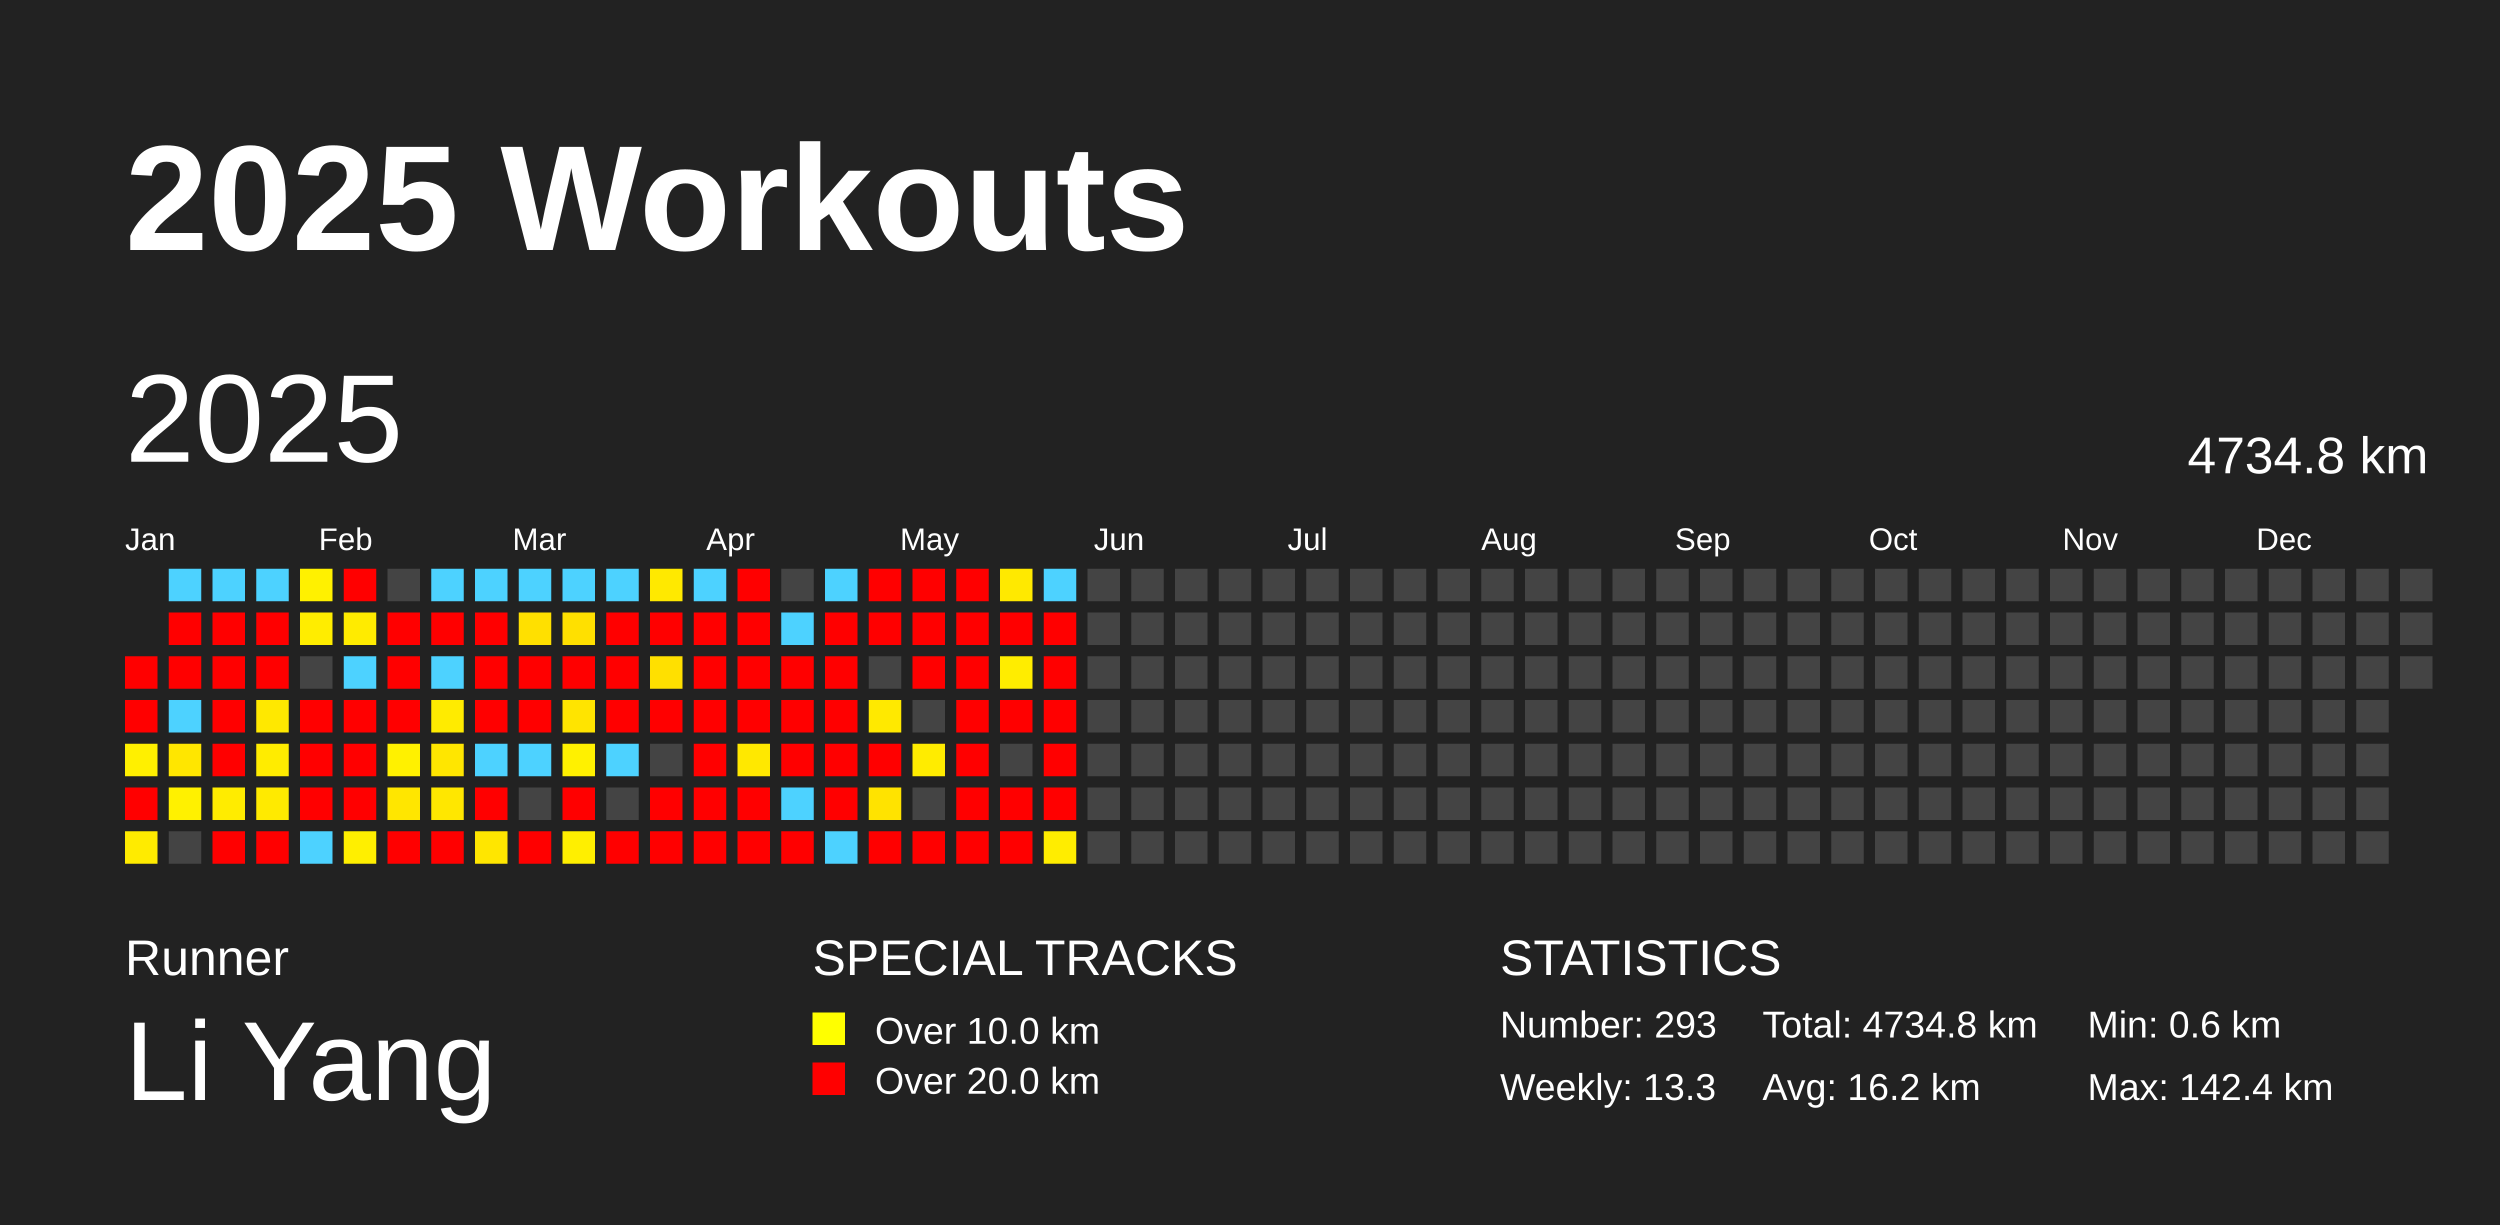
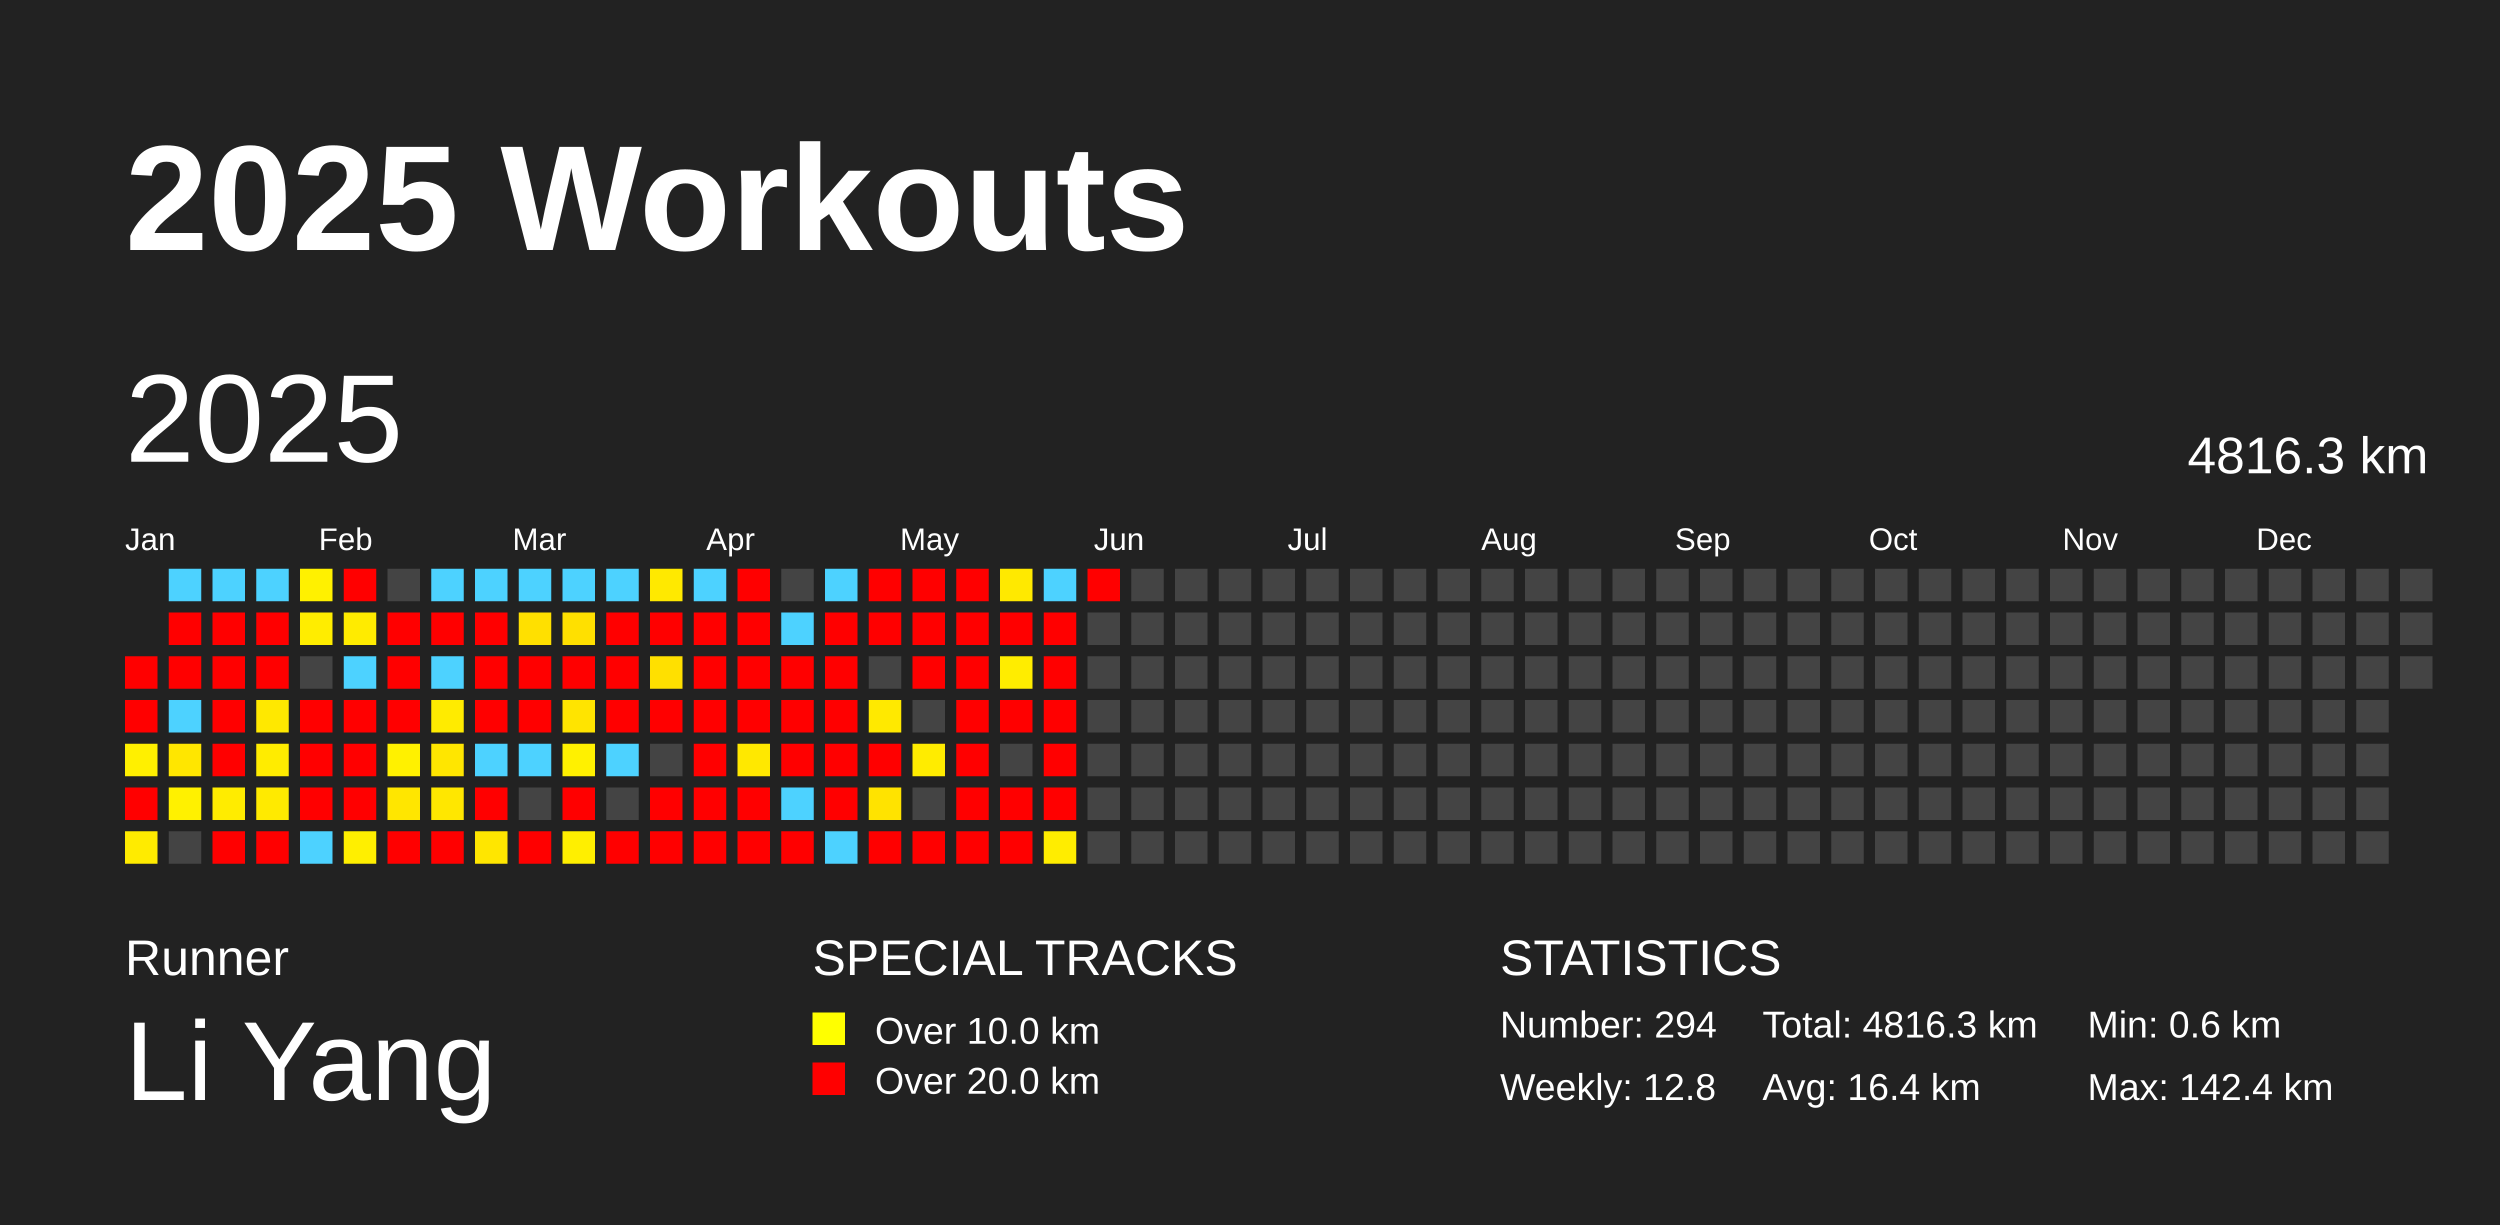
<svg xmlns="http://www.w3.org/2000/svg" baseProfile="full" height="98mm" version="1.1" viewBox="0,0,200,98" width="200mm">
  <defs />
  <rect fill="#222222" height="98" width="200" x="0" y="0" />
  <text fill="#FFFFFF" style="font-size:12px; font-family:Arial; font-weight:bold;" x="10" y="20">2025 Workouts</text>
  <text fill="#FFFFFF" style="font-size:4px; font-family:Arial" x="10" y="78">Runner</text>
  <text fill="#FFFFFF" style="font-size:9px; font-family:Arial" x="10" y="88">Li Yang</text>
  <text fill="#FFFFFF" style="font-size:4px; font-family:Arial" x="65" y="78">SPECIAL TRACKS</text>
  <rect fill="yellow" height="2.6" width="2.6" x="65" y="81" />
  <text fill="#FFFFFF" style="font-size:3px; font-family:Arial" x="70" y="83.5">Over 10.0 km</text>
  <rect fill="red" height="2.6" width="2.6" x="65" y="85" />
  <text fill="#FFFFFF" style="font-size:3px; font-family:Arial" x="70" y="87.5">Over 20.0 km</text>
  <text fill="#FFFFFF" style="font-size:4px; font-family:Arial" x="120" y="78">STATISTICS</text>
-   <text fill="#FFFFFF" style="font-size:3px; font-family:Arial" x="120" y="83">Number: 293</text>
-   <text fill="#FFFFFF" style="font-size:3px; font-family:Arial" x="120" y="88">Weekly: 13.3</text>
-   <text fill="#FFFFFF" style="font-size:3px; font-family:Arial" x="141" y="83">Total: 4734.8 km</text>
-   <text fill="#FFFFFF" style="font-size:3px; font-family:Arial" x="141" y="88">Avg: 16.2 km</text>
+   <text fill="#FFFFFF" style="font-size:3px; font-family:Arial" x="120" y="83">Number: 294</text>
+   <text fill="#FFFFFF" style="font-size:3px; font-family:Arial" x="120" y="88">Weekly: 12.8</text>
+   <text fill="#FFFFFF" style="font-size:3px; font-family:Arial" x="141" y="83">Total: 4816.3 km</text>
+   <text fill="#FFFFFF" style="font-size:3px; font-family:Arial" x="141" y="88">Avg: 16.4 km</text>
  <text fill="#FFFFFF" style="font-size:3px; font-family:Arial" x="167" y="83">Min: 0.6 km</text>
  <text fill="#FFFFFF" style="font-size:3px; font-family:Arial" x="167" y="88">Max: 142.4 km</text>
  <text dominant-baseline="hanging" fill="#FFFFFF" style="font-size:10.0px; font-family:Arial;" x="10" y="30">2025</text>
-   <text dominant-baseline="hanging" fill="#FFFFFF" style="font-size:4.125px; font-family:Arial;" x="175" y="35">4734.8 km</text>
+   <text dominant-baseline="hanging" fill="#FFFFFF" style="font-size:4.125px; font-family:Arial;" x="175" y="35">4816.3 km</text>
  <text fill="#FFFFFF" style="font-size:2.5px; font-family:Arial" x="10.0" y="44">Jan</text>
  <text fill="#FFFFFF" style="font-size:2.5px; font-family:Arial" x="25.5" y="44">Feb</text>
  <text fill="#FFFFFF" style="font-size:2.5px; font-family:Arial" x="41.0" y="44">Mar</text>
  <text fill="#FFFFFF" style="font-size:2.5px; font-family:Arial" x="56.5" y="44">Apr</text>
  <text fill="#FFFFFF" style="font-size:2.5px; font-family:Arial" x="72.0" y="44">May</text>
  <text fill="#FFFFFF" style="font-size:2.5px; font-family:Arial" x="87.5" y="44">Jun</text>
  <text fill="#FFFFFF" style="font-size:2.5px; font-family:Arial" x="103.0" y="44">Jul</text>
  <text fill="#FFFFFF" style="font-size:2.5px; font-family:Arial" x="118.5" y="44">Aug</text>
  <text fill="#FFFFFF" style="font-size:2.5px; font-family:Arial" x="134.0" y="44">Sep</text>
  <text fill="#FFFFFF" style="font-size:2.5px; font-family:Arial" x="149.5" y="44">Oct</text>
  <text fill="#FFFFFF" style="font-size:2.5px; font-family:Arial" x="165.0" y="44">Nov</text>
  <text fill="#FFFFFF" style="font-size:2.5px; font-family:Arial" x="180.5" y="44">Dec</text>
  <rect fill="red" height="2.6" width="2.6" x="10.0" y="52.5" />
  <rect fill="red" height="2.6" width="2.6" x="10.0" y="56.0" />
  <rect fill="#fff000" height="2.6" width="2.6" x="10.0" y="59.5" />
  <rect fill="red" height="2.6" width="2.6" x="10.0" y="63.0" />
  <rect fill="#ffeb00" height="2.6" width="2.6" x="10.0" y="66.5" />
  <rect fill="#4dd2ff" height="2.6" width="2.6" x="13.5" y="45.5" />
  <rect fill="red" height="2.6" width="2.6" x="13.5" y="49.0" />
  <rect fill="red" height="2.6" width="2.6" x="13.5" y="52.5" />
  <rect fill="#4dd2ff" height="2.6" width="2.6" x="13.5" y="56.0" />
  <rect fill="#ffe600" height="2.6" width="2.6" x="13.5" y="59.5" />
  <rect fill="#fff100" height="2.6" width="2.6" x="13.5" y="63.0" />
  <rect fill="#444444" height="2.6" width="2.6" x="13.5" y="66.5" />
  <rect fill="#4dd2ff" height="2.6" width="2.6" x="17.0" y="45.5" />
  <rect fill="red" height="2.6" width="2.6" x="17.0" y="49.0" />
  <rect fill="red" height="2.6" width="2.6" x="17.0" y="52.5" />
  <rect fill="red" height="2.6" width="2.6" x="17.0" y="56.0" />
  <rect fill="red" height="2.6" width="2.6" x="17.0" y="59.5" />
  <rect fill="#ffec00" height="2.6" width="2.6" x="17.0" y="63.0" />
  <rect fill="red" height="2.6" width="2.6" x="17.0" y="66.5" />
  <rect fill="#4dd2ff" height="2.6" width="2.6" x="20.5" y="45.5" />
  <rect fill="red" height="2.6" width="2.6" x="20.5" y="49.0" />
  <rect fill="red" height="2.6" width="2.6" x="20.5" y="52.5" />
  <rect fill="#ffe800" height="2.6" width="2.6" x="20.5" y="56.0" />
  <rect fill="#ffec00" height="2.6" width="2.6" x="20.5" y="59.5" />
  <rect fill="#ffea00" height="2.6" width="2.6" x="20.5" y="63.0" />
  <rect fill="red" height="2.6" width="2.6" x="20.5" y="66.5" />
  <rect fill="#fff100" height="2.6" width="2.6" x="24.0" y="45.5" />
  <rect fill="#ffed00" height="2.6" width="2.6" x="24.0" y="49.0" />
  <rect fill="#444444" height="2.6" width="2.6" x="24.0" y="52.5" />
  <rect fill="red" height="2.6" width="2.6" x="24.0" y="56.0" />
  <rect fill="red" height="2.6" width="2.6" x="24.0" y="59.5" />
  <rect fill="red" height="2.6" width="2.6" x="24.0" y="63.0" />
  <rect fill="#4dd2ff" height="2.6" width="2.6" x="24.0" y="66.5" />
  <rect fill="red" height="2.6" width="2.6" x="27.5" y="45.5" />
  <rect fill="#ffeb00" height="2.6" width="2.6" x="27.5" y="49.0" />
  <rect fill="#4dd2ff" height="2.6" width="2.6" x="27.5" y="52.5" />
  <rect fill="red" height="2.6" width="2.6" x="27.5" y="56.0" />
  <rect fill="red" height="2.6" width="2.6" x="27.5" y="59.5" />
  <rect fill="red" height="2.6" width="2.6" x="27.5" y="63.0" />
  <rect fill="#ffef00" height="2.6" width="2.6" x="27.5" y="66.5" />
  <rect fill="#444444" height="2.6" width="2.6" x="31.0" y="45.5" />
  <rect fill="red" height="2.6" width="2.6" x="31.0" y="49.0" />
  <rect fill="red" height="2.6" width="2.6" x="31.0" y="52.5" />
  <rect fill="red" height="2.6" width="2.6" x="31.0" y="56.0" />
  <rect fill="#fff100" height="2.6" width="2.6" x="31.0" y="59.5" />
  <rect fill="#ffe600" height="2.6" width="2.6" x="31.0" y="63.0" />
  <rect fill="red" height="2.6" width="2.6" x="31.0" y="66.5" />
  <rect fill="#4dd2ff" height="2.6" width="2.6" x="34.5" y="45.5" />
  <rect fill="red" height="2.6" width="2.6" x="34.5" y="49.0" />
  <rect fill="#4dd2ff" height="2.6" width="2.6" x="34.5" y="52.5" />
  <rect fill="#ffeb00" height="2.6" width="2.6" x="34.5" y="56.0" />
  <rect fill="#ffe600" height="2.6" width="2.6" x="34.5" y="59.5" />
  <rect fill="#ffe700" height="2.6" width="2.6" x="34.5" y="63.0" />
  <rect fill="red" height="2.6" width="2.6" x="34.5" y="66.5" />
  <rect fill="#4dd2ff" height="2.6" width="2.6" x="38.0" y="45.5" />
  <rect fill="red" height="2.6" width="2.6" x="38.0" y="49.0" />
  <rect fill="red" height="2.6" width="2.6" x="38.0" y="52.5" />
  <rect fill="red" height="2.6" width="2.6" x="38.0" y="56.0" />
  <rect fill="#4dd2ff" height="2.6" width="2.6" x="38.0" y="59.5" />
  <rect fill="red" height="2.6" width="2.6" x="38.0" y="63.0" />
  <rect fill="#ffe600" height="2.6" width="2.6" x="38.0" y="66.5" />
  <rect fill="#4dd2ff" height="2.6" width="2.6" x="41.5" y="45.5" />
  <rect fill="#ffe000" height="2.6" width="2.6" x="41.5" y="49.0" />
  <rect fill="red" height="2.6" width="2.6" x="41.5" y="52.5" />
  <rect fill="red" height="2.6" width="2.6" x="41.5" y="56.0" />
  <rect fill="#4dd2ff" height="2.6" width="2.6" x="41.5" y="59.5" />
  <rect fill="#444444" height="2.6" width="2.6" x="41.5" y="63.0" />
  <rect fill="red" height="2.6" width="2.6" x="41.5" y="66.5" />
  <rect fill="#4dd2ff" height="2.6" width="2.6" x="45.0" y="45.5" />
  <rect fill="#ffe000" height="2.6" width="2.6" x="45.0" y="49.0" />
  <rect fill="red" height="2.6" width="2.6" x="45.0" y="52.5" />
  <rect fill="#ffe400" height="2.6" width="2.6" x="45.0" y="56.0" />
  <rect fill="#fff100" height="2.6" width="2.6" x="45.0" y="59.5" />
  <rect fill="red" height="2.6" width="2.6" x="45.0" y="63.0" />
  <rect fill="#ffef00" height="2.6" width="2.6" x="45.0" y="66.5" />
  <rect fill="#4dd2ff" height="2.6" width="2.6" x="48.5" y="45.5" />
  <rect fill="red" height="2.6" width="2.6" x="48.5" y="49.0" />
  <rect fill="red" height="2.6" width="2.6" x="48.5" y="52.5" />
  <rect fill="red" height="2.6" width="2.6" x="48.5" y="56.0" />
  <rect fill="#4dd2ff" height="2.6" width="2.6" x="48.5" y="59.5" />
  <rect fill="#444444" height="2.6" width="2.6" x="48.5" y="63.0" />
  <rect fill="red" height="2.6" width="2.6" x="48.5" y="66.5" />
  <rect fill="#ffe900" height="2.6" width="2.6" x="52.0" y="45.5" />
  <rect fill="red" height="2.6" width="2.6" x="52.0" y="49.0" />
  <rect fill="#ffe000" height="2.6" width="2.6" x="52.0" y="52.5" />
  <rect fill="red" height="2.6" width="2.6" x="52.0" y="56.0" />
  <rect fill="#444444" height="2.6" width="2.6" x="52.0" y="59.5" />
  <rect fill="red" height="2.6" width="2.6" x="52.0" y="63.0" />
  <rect fill="red" height="2.6" width="2.6" x="52.0" y="66.5" />
  <rect fill="#4dd2ff" height="2.6" width="2.6" x="55.5" y="45.5" />
  <rect fill="red" height="2.6" width="2.6" x="55.5" y="49.0" />
  <rect fill="red" height="2.6" width="2.6" x="55.5" y="52.5" />
  <rect fill="red" height="2.6" width="2.6" x="55.5" y="56.0" />
  <rect fill="red" height="2.6" width="2.6" x="55.5" y="59.5" />
  <rect fill="red" height="2.6" width="2.6" x="55.5" y="63.0" />
  <rect fill="red" height="2.6" width="2.6" x="55.5" y="66.5" />
  <rect fill="red" height="2.6" width="2.6" x="59.0" y="45.5" />
  <rect fill="red" height="2.6" width="2.6" x="59.0" y="49.0" />
  <rect fill="red" height="2.6" width="2.6" x="59.0" y="52.5" />
  <rect fill="red" height="2.6" width="2.6" x="59.0" y="56.0" />
  <rect fill="#ffe800" height="2.6" width="2.6" x="59.0" y="59.5" />
  <rect fill="red" height="2.6" width="2.6" x="59.0" y="63.0" />
  <rect fill="red" height="2.6" width="2.6" x="59.0" y="66.5" />
  <rect fill="#444444" height="2.6" width="2.6" x="62.5" y="45.5" />
  <rect fill="#4dd2ff" height="2.6" width="2.6" x="62.5" y="49.0" />
  <rect fill="red" height="2.6" width="2.6" x="62.5" y="52.5" />
  <rect fill="red" height="2.6" width="2.6" x="62.5" y="56.0" />
  <rect fill="red" height="2.6" width="2.6" x="62.5" y="59.5" />
  <rect fill="#4dd2ff" height="2.6" width="2.6" x="62.5" y="63.0" />
  <rect fill="red" height="2.6" width="2.6" x="62.5" y="66.5" />
  <rect fill="#4dd2ff" height="2.6" width="2.6" x="66.0" y="45.5" />
  <rect fill="red" height="2.6" width="2.6" x="66.0" y="49.0" />
  <rect fill="red" height="2.6" width="2.6" x="66.0" y="52.5" />
  <rect fill="red" height="2.6" width="2.6" x="66.0" y="56.0" />
  <rect fill="red" height="2.6" width="2.6" x="66.0" y="59.5" />
  <rect fill="red" height="2.6" width="2.6" x="66.0" y="63.0" />
  <rect fill="#4dd2ff" height="2.6" width="2.6" x="66.0" y="66.5" />
  <rect fill="red" height="2.6" width="2.6" x="69.5" y="45.5" />
  <rect fill="red" height="2.6" width="2.6" x="69.5" y="49.0" />
  <rect fill="#444444" height="2.6" width="2.6" x="69.5" y="52.5" />
  <rect fill="#ffe900" height="2.6" width="2.6" x="69.5" y="56.0" />
  <rect fill="red" height="2.6" width="2.6" x="69.5" y="59.5" />
  <rect fill="#ffe300" height="2.6" width="2.6" x="69.5" y="63.0" />
  <rect fill="red" height="2.6" width="2.6" x="69.5" y="66.5" />
  <rect fill="red" height="2.6" width="2.6" x="73.0" y="45.5" />
  <rect fill="red" height="2.6" width="2.6" x="73.0" y="49.0" />
  <rect fill="red" height="2.6" width="2.6" x="73.0" y="52.5" />
  <rect fill="#444444" height="2.6" width="2.6" x="73.0" y="56.0" />
  <rect fill="#ffec00" height="2.6" width="2.6" x="73.0" y="59.5" />
  <rect fill="#444444" height="2.6" width="2.6" x="73.0" y="63.0" />
  <rect fill="red" height="2.6" width="2.6" x="73.0" y="66.5" />
  <rect fill="red" height="2.6" width="2.6" x="76.5" y="45.5" />
  <rect fill="red" height="2.6" width="2.6" x="76.5" y="49.0" />
  <rect fill="red" height="2.6" width="2.6" x="76.5" y="52.5" />
  <rect fill="red" height="2.6" width="2.6" x="76.5" y="56.0" />
  <rect fill="red" height="2.6" width="2.6" x="76.5" y="59.5" />
  <rect fill="red" height="2.6" width="2.6" x="76.5" y="63.0" />
  <rect fill="red" height="2.6" width="2.6" x="76.5" y="66.5" />
  <rect fill="#ffe900" height="2.6" width="2.6" x="80.0" y="45.5" />
  <rect fill="red" height="2.6" width="2.6" x="80.0" y="49.0" />
  <rect fill="#ffed00" height="2.6" width="2.6" x="80.0" y="52.5" />
  <rect fill="red" height="2.6" width="2.6" x="80.0" y="56.0" />
  <rect fill="#444444" height="2.6" width="2.6" x="80.0" y="59.5" />
  <rect fill="red" height="2.6" width="2.6" x="80.0" y="63.0" />
  <rect fill="red" height="2.6" width="2.6" x="80.0" y="66.5" />
  <rect fill="#4dd2ff" height="2.6" width="2.6" x="83.5" y="45.5" />
  <rect fill="red" height="2.6" width="2.6" x="83.5" y="49.0" />
  <rect fill="red" height="2.6" width="2.6" x="83.5" y="52.5" />
  <rect fill="red" height="2.6" width="2.6" x="83.5" y="56.0" />
  <rect fill="red" height="2.6" width="2.6" x="83.5" y="59.5" />
  <rect fill="red" height="2.6" width="2.6" x="83.5" y="63.0" />
  <rect fill="#ffed00" height="2.6" width="2.6" x="83.5" y="66.5" />
-   <rect fill="#444444" height="2.6" width="2.6" x="87.0" y="45.5" />
+   <rect fill="red" height="2.6" width="2.6" x="87.0" y="45.5" />
  <rect fill="#444444" height="2.6" width="2.6" x="87.0" y="49.0" />
  <rect fill="#444444" height="2.6" width="2.6" x="87.0" y="52.5" />
  <rect fill="#444444" height="2.6" width="2.6" x="87.0" y="56.0" />
  <rect fill="#444444" height="2.6" width="2.6" x="87.0" y="59.5" />
  <rect fill="#444444" height="2.6" width="2.6" x="87.0" y="63.0" />
  <rect fill="#444444" height="2.6" width="2.6" x="87.0" y="66.5" />
  <rect fill="#444444" height="2.6" width="2.6" x="90.5" y="45.5" />
  <rect fill="#444444" height="2.6" width="2.6" x="90.5" y="49.0" />
  <rect fill="#444444" height="2.6" width="2.6" x="90.5" y="52.5" />
  <rect fill="#444444" height="2.6" width="2.6" x="90.5" y="56.0" />
  <rect fill="#444444" height="2.6" width="2.6" x="90.5" y="59.5" />
  <rect fill="#444444" height="2.6" width="2.6" x="90.5" y="63.0" />
  <rect fill="#444444" height="2.6" width="2.6" x="90.5" y="66.5" />
  <rect fill="#444444" height="2.6" width="2.6" x="94.0" y="45.5" />
  <rect fill="#444444" height="2.6" width="2.6" x="94.0" y="49.0" />
  <rect fill="#444444" height="2.6" width="2.6" x="94.0" y="52.5" />
  <rect fill="#444444" height="2.6" width="2.6" x="94.0" y="56.0" />
  <rect fill="#444444" height="2.6" width="2.6" x="94.0" y="59.5" />
  <rect fill="#444444" height="2.6" width="2.6" x="94.0" y="63.0" />
  <rect fill="#444444" height="2.6" width="2.6" x="94.0" y="66.5" />
  <rect fill="#444444" height="2.6" width="2.6" x="97.5" y="45.5" />
  <rect fill="#444444" height="2.6" width="2.6" x="97.5" y="49.0" />
  <rect fill="#444444" height="2.6" width="2.6" x="97.5" y="52.5" />
  <rect fill="#444444" height="2.6" width="2.6" x="97.5" y="56.0" />
  <rect fill="#444444" height="2.6" width="2.6" x="97.5" y="59.5" />
  <rect fill="#444444" height="2.6" width="2.6" x="97.5" y="63.0" />
  <rect fill="#444444" height="2.6" width="2.6" x="97.5" y="66.5" />
  <rect fill="#444444" height="2.6" width="2.6" x="101.0" y="45.5" />
  <rect fill="#444444" height="2.6" width="2.6" x="101.0" y="49.0" />
  <rect fill="#444444" height="2.6" width="2.6" x="101.0" y="52.5" />
  <rect fill="#444444" height="2.6" width="2.6" x="101.0" y="56.0" />
  <rect fill="#444444" height="2.6" width="2.6" x="101.0" y="59.5" />
  <rect fill="#444444" height="2.6" width="2.6" x="101.0" y="63.0" />
  <rect fill="#444444" height="2.6" width="2.6" x="101.0" y="66.5" />
  <rect fill="#444444" height="2.6" width="2.6" x="104.5" y="45.5" />
  <rect fill="#444444" height="2.6" width="2.6" x="104.5" y="49.0" />
  <rect fill="#444444" height="2.6" width="2.6" x="104.5" y="52.5" />
  <rect fill="#444444" height="2.6" width="2.6" x="104.5" y="56.0" />
  <rect fill="#444444" height="2.6" width="2.6" x="104.5" y="59.5" />
  <rect fill="#444444" height="2.6" width="2.6" x="104.5" y="63.0" />
  <rect fill="#444444" height="2.6" width="2.6" x="104.5" y="66.5" />
  <rect fill="#444444" height="2.6" width="2.6" x="108.0" y="45.5" />
  <rect fill="#444444" height="2.6" width="2.6" x="108.0" y="49.0" />
  <rect fill="#444444" height="2.6" width="2.6" x="108.0" y="52.5" />
  <rect fill="#444444" height="2.6" width="2.6" x="108.0" y="56.0" />
  <rect fill="#444444" height="2.6" width="2.6" x="108.0" y="59.5" />
  <rect fill="#444444" height="2.6" width="2.6" x="108.0" y="63.0" />
  <rect fill="#444444" height="2.6" width="2.6" x="108.0" y="66.5" />
  <rect fill="#444444" height="2.6" width="2.6" x="111.5" y="45.5" />
  <rect fill="#444444" height="2.6" width="2.6" x="111.5" y="49.0" />
  <rect fill="#444444" height="2.6" width="2.6" x="111.5" y="52.5" />
  <rect fill="#444444" height="2.6" width="2.6" x="111.5" y="56.0" />
  <rect fill="#444444" height="2.6" width="2.6" x="111.5" y="59.5" />
  <rect fill="#444444" height="2.6" width="2.6" x="111.5" y="63.0" />
  <rect fill="#444444" height="2.6" width="2.6" x="111.5" y="66.5" />
  <rect fill="#444444" height="2.6" width="2.6" x="115.0" y="45.5" />
  <rect fill="#444444" height="2.6" width="2.6" x="115.0" y="49.0" />
  <rect fill="#444444" height="2.6" width="2.6" x="115.0" y="52.5" />
  <rect fill="#444444" height="2.6" width="2.6" x="115.0" y="56.0" />
  <rect fill="#444444" height="2.6" width="2.6" x="115.0" y="59.5" />
  <rect fill="#444444" height="2.6" width="2.6" x="115.0" y="63.0" />
  <rect fill="#444444" height="2.6" width="2.6" x="115.0" y="66.5" />
  <rect fill="#444444" height="2.6" width="2.6" x="118.5" y="45.5" />
  <rect fill="#444444" height="2.6" width="2.6" x="118.5" y="49.0" />
  <rect fill="#444444" height="2.6" width="2.6" x="118.5" y="52.5" />
  <rect fill="#444444" height="2.6" width="2.6" x="118.5" y="56.0" />
  <rect fill="#444444" height="2.6" width="2.6" x="118.5" y="59.5" />
  <rect fill="#444444" height="2.6" width="2.6" x="118.5" y="63.0" />
  <rect fill="#444444" height="2.6" width="2.6" x="118.5" y="66.5" />
  <rect fill="#444444" height="2.6" width="2.6" x="122.0" y="45.5" />
  <rect fill="#444444" height="2.6" width="2.6" x="122.0" y="49.0" />
  <rect fill="#444444" height="2.6" width="2.6" x="122.0" y="52.5" />
  <rect fill="#444444" height="2.6" width="2.6" x="122.0" y="56.0" />
  <rect fill="#444444" height="2.6" width="2.6" x="122.0" y="59.5" />
  <rect fill="#444444" height="2.6" width="2.6" x="122.0" y="63.0" />
  <rect fill="#444444" height="2.6" width="2.6" x="122.0" y="66.5" />
  <rect fill="#444444" height="2.6" width="2.6" x="125.5" y="45.5" />
  <rect fill="#444444" height="2.6" width="2.6" x="125.5" y="49.0" />
  <rect fill="#444444" height="2.6" width="2.6" x="125.5" y="52.5" />
  <rect fill="#444444" height="2.6" width="2.6" x="125.5" y="56.0" />
  <rect fill="#444444" height="2.6" width="2.6" x="125.5" y="59.5" />
  <rect fill="#444444" height="2.6" width="2.6" x="125.5" y="63.0" />
  <rect fill="#444444" height="2.6" width="2.6" x="125.5" y="66.5" />
  <rect fill="#444444" height="2.6" width="2.6" x="129.0" y="45.5" />
  <rect fill="#444444" height="2.6" width="2.6" x="129.0" y="49.0" />
  <rect fill="#444444" height="2.6" width="2.6" x="129.0" y="52.5" />
  <rect fill="#444444" height="2.6" width="2.6" x="129.0" y="56.0" />
  <rect fill="#444444" height="2.6" width="2.6" x="129.0" y="59.5" />
  <rect fill="#444444" height="2.6" width="2.6" x="129.0" y="63.0" />
  <rect fill="#444444" height="2.6" width="2.6" x="129.0" y="66.5" />
  <rect fill="#444444" height="2.6" width="2.6" x="132.5" y="45.5" />
  <rect fill="#444444" height="2.6" width="2.6" x="132.5" y="49.0" />
  <rect fill="#444444" height="2.6" width="2.6" x="132.5" y="52.5" />
  <rect fill="#444444" height="2.6" width="2.6" x="132.5" y="56.0" />
  <rect fill="#444444" height="2.6" width="2.6" x="132.5" y="59.5" />
  <rect fill="#444444" height="2.6" width="2.6" x="132.5" y="63.0" />
  <rect fill="#444444" height="2.6" width="2.6" x="132.5" y="66.5" />
  <rect fill="#444444" height="2.6" width="2.6" x="136.0" y="45.5" />
  <rect fill="#444444" height="2.6" width="2.6" x="136.0" y="49.0" />
  <rect fill="#444444" height="2.6" width="2.6" x="136.0" y="52.5" />
  <rect fill="#444444" height="2.6" width="2.6" x="136.0" y="56.0" />
  <rect fill="#444444" height="2.6" width="2.6" x="136.0" y="59.5" />
  <rect fill="#444444" height="2.6" width="2.6" x="136.0" y="63.0" />
  <rect fill="#444444" height="2.6" width="2.6" x="136.0" y="66.5" />
  <rect fill="#444444" height="2.6" width="2.6" x="139.5" y="45.5" />
  <rect fill="#444444" height="2.6" width="2.6" x="139.5" y="49.0" />
  <rect fill="#444444" height="2.6" width="2.6" x="139.5" y="52.5" />
  <rect fill="#444444" height="2.6" width="2.6" x="139.5" y="56.0" />
  <rect fill="#444444" height="2.6" width="2.6" x="139.5" y="59.5" />
  <rect fill="#444444" height="2.6" width="2.6" x="139.5" y="63.0" />
  <rect fill="#444444" height="2.6" width="2.6" x="139.5" y="66.5" />
  <rect fill="#444444" height="2.6" width="2.6" x="143.0" y="45.5" />
  <rect fill="#444444" height="2.6" width="2.6" x="143.0" y="49.0" />
  <rect fill="#444444" height="2.6" width="2.6" x="143.0" y="52.5" />
  <rect fill="#444444" height="2.6" width="2.6" x="143.0" y="56.0" />
  <rect fill="#444444" height="2.6" width="2.6" x="143.0" y="59.5" />
  <rect fill="#444444" height="2.6" width="2.6" x="143.0" y="63.0" />
  <rect fill="#444444" height="2.6" width="2.6" x="143.0" y="66.5" />
  <rect fill="#444444" height="2.6" width="2.6" x="146.5" y="45.5" />
  <rect fill="#444444" height="2.6" width="2.6" x="146.5" y="49.0" />
  <rect fill="#444444" height="2.6" width="2.6" x="146.5" y="52.5" />
  <rect fill="#444444" height="2.6" width="2.6" x="146.5" y="56.0" />
  <rect fill="#444444" height="2.6" width="2.6" x="146.5" y="59.5" />
  <rect fill="#444444" height="2.6" width="2.6" x="146.5" y="63.0" />
  <rect fill="#444444" height="2.6" width="2.6" x="146.5" y="66.5" />
  <rect fill="#444444" height="2.6" width="2.6" x="150.0" y="45.5" />
  <rect fill="#444444" height="2.6" width="2.6" x="150.0" y="49.0" />
  <rect fill="#444444" height="2.6" width="2.6" x="150.0" y="52.5" />
  <rect fill="#444444" height="2.6" width="2.6" x="150.0" y="56.0" />
  <rect fill="#444444" height="2.6" width="2.6" x="150.0" y="59.5" />
  <rect fill="#444444" height="2.6" width="2.6" x="150.0" y="63.0" />
  <rect fill="#444444" height="2.6" width="2.6" x="150.0" y="66.5" />
  <rect fill="#444444" height="2.6" width="2.6" x="153.5" y="45.5" />
  <rect fill="#444444" height="2.6" width="2.6" x="153.5" y="49.0" />
  <rect fill="#444444" height="2.6" width="2.6" x="153.5" y="52.5" />
  <rect fill="#444444" height="2.6" width="2.6" x="153.5" y="56.0" />
  <rect fill="#444444" height="2.6" width="2.6" x="153.5" y="59.5" />
  <rect fill="#444444" height="2.6" width="2.6" x="153.5" y="63.0" />
  <rect fill="#444444" height="2.6" width="2.6" x="153.5" y="66.5" />
  <rect fill="#444444" height="2.6" width="2.6" x="157.0" y="45.5" />
  <rect fill="#444444" height="2.6" width="2.6" x="157.0" y="49.0" />
  <rect fill="#444444" height="2.6" width="2.6" x="157.0" y="52.5" />
  <rect fill="#444444" height="2.6" width="2.6" x="157.0" y="56.0" />
  <rect fill="#444444" height="2.6" width="2.6" x="157.0" y="59.5" />
  <rect fill="#444444" height="2.6" width="2.6" x="157.0" y="63.0" />
  <rect fill="#444444" height="2.6" width="2.6" x="157.0" y="66.5" />
  <rect fill="#444444" height="2.6" width="2.6" x="160.5" y="45.5" />
  <rect fill="#444444" height="2.6" width="2.6" x="160.5" y="49.0" />
  <rect fill="#444444" height="2.6" width="2.6" x="160.5" y="52.5" />
  <rect fill="#444444" height="2.6" width="2.6" x="160.5" y="56.0" />
  <rect fill="#444444" height="2.6" width="2.6" x="160.5" y="59.5" />
  <rect fill="#444444" height="2.6" width="2.6" x="160.5" y="63.0" />
  <rect fill="#444444" height="2.6" width="2.6" x="160.5" y="66.5" />
  <rect fill="#444444" height="2.6" width="2.6" x="164.0" y="45.5" />
  <rect fill="#444444" height="2.6" width="2.6" x="164.0" y="49.0" />
  <rect fill="#444444" height="2.6" width="2.6" x="164.0" y="52.5" />
  <rect fill="#444444" height="2.6" width="2.6" x="164.0" y="56.0" />
  <rect fill="#444444" height="2.6" width="2.6" x="164.0" y="59.5" />
  <rect fill="#444444" height="2.6" width="2.6" x="164.0" y="63.0" />
  <rect fill="#444444" height="2.6" width="2.6" x="164.0" y="66.5" />
  <rect fill="#444444" height="2.6" width="2.6" x="167.5" y="45.5" />
  <rect fill="#444444" height="2.6" width="2.6" x="167.5" y="49.0" />
  <rect fill="#444444" height="2.6" width="2.6" x="167.5" y="52.5" />
  <rect fill="#444444" height="2.6" width="2.6" x="167.5" y="56.0" />
  <rect fill="#444444" height="2.6" width="2.6" x="167.5" y="59.5" />
  <rect fill="#444444" height="2.6" width="2.6" x="167.5" y="63.0" />
  <rect fill="#444444" height="2.6" width="2.6" x="167.5" y="66.5" />
  <rect fill="#444444" height="2.6" width="2.6" x="171.0" y="45.5" />
  <rect fill="#444444" height="2.6" width="2.6" x="171.0" y="49.0" />
  <rect fill="#444444" height="2.6" width="2.6" x="171.0" y="52.5" />
  <rect fill="#444444" height="2.6" width="2.6" x="171.0" y="56.0" />
  <rect fill="#444444" height="2.6" width="2.6" x="171.0" y="59.5" />
  <rect fill="#444444" height="2.6" width="2.6" x="171.0" y="63.0" />
  <rect fill="#444444" height="2.6" width="2.6" x="171.0" y="66.5" />
  <rect fill="#444444" height="2.6" width="2.6" x="174.5" y="45.5" />
  <rect fill="#444444" height="2.6" width="2.6" x="174.5" y="49.0" />
  <rect fill="#444444" height="2.6" width="2.6" x="174.5" y="52.5" />
  <rect fill="#444444" height="2.6" width="2.6" x="174.5" y="56.0" />
  <rect fill="#444444" height="2.6" width="2.6" x="174.5" y="59.5" />
  <rect fill="#444444" height="2.6" width="2.6" x="174.5" y="63.0" />
  <rect fill="#444444" height="2.6" width="2.6" x="174.5" y="66.5" />
  <rect fill="#444444" height="2.6" width="2.6" x="178.0" y="45.5" />
  <rect fill="#444444" height="2.6" width="2.6" x="178.0" y="49.0" />
  <rect fill="#444444" height="2.6" width="2.6" x="178.0" y="52.5" />
  <rect fill="#444444" height="2.6" width="2.6" x="178.0" y="56.0" />
  <rect fill="#444444" height="2.6" width="2.6" x="178.0" y="59.5" />
  <rect fill="#444444" height="2.6" width="2.6" x="178.0" y="63.0" />
  <rect fill="#444444" height="2.6" width="2.6" x="178.0" y="66.5" />
  <rect fill="#444444" height="2.6" width="2.6" x="181.5" y="45.5" />
  <rect fill="#444444" height="2.6" width="2.6" x="181.5" y="49.0" />
  <rect fill="#444444" height="2.6" width="2.6" x="181.5" y="52.5" />
  <rect fill="#444444" height="2.6" width="2.6" x="181.5" y="56.0" />
  <rect fill="#444444" height="2.6" width="2.6" x="181.5" y="59.5" />
  <rect fill="#444444" height="2.6" width="2.6" x="181.5" y="63.0" />
  <rect fill="#444444" height="2.6" width="2.6" x="181.5" y="66.5" />
  <rect fill="#444444" height="2.6" width="2.6" x="185.0" y="45.5" />
  <rect fill="#444444" height="2.6" width="2.6" x="185.0" y="49.0" />
  <rect fill="#444444" height="2.6" width="2.6" x="185.0" y="52.5" />
  <rect fill="#444444" height="2.6" width="2.6" x="185.0" y="56.0" />
  <rect fill="#444444" height="2.6" width="2.6" x="185.0" y="59.5" />
  <rect fill="#444444" height="2.6" width="2.6" x="185.0" y="63.0" />
  <rect fill="#444444" height="2.6" width="2.6" x="185.0" y="66.5" />
  <rect fill="#444444" height="2.6" width="2.6" x="188.5" y="45.5" />
  <rect fill="#444444" height="2.6" width="2.6" x="188.5" y="49.0" />
  <rect fill="#444444" height="2.6" width="2.6" x="188.5" y="52.5" />
  <rect fill="#444444" height="2.6" width="2.6" x="188.5" y="56.0" />
  <rect fill="#444444" height="2.6" width="2.6" x="188.5" y="59.5" />
  <rect fill="#444444" height="2.6" width="2.6" x="188.5" y="63.0" />
  <rect fill="#444444" height="2.6" width="2.6" x="188.5" y="66.5" />
  <rect fill="#444444" height="2.6" width="2.6" x="192.0" y="45.5" />
  <rect fill="#444444" height="2.6" width="2.6" x="192.0" y="49.0" />
  <rect fill="#444444" height="2.6" width="2.6" x="192.0" y="52.5" />
</svg>
